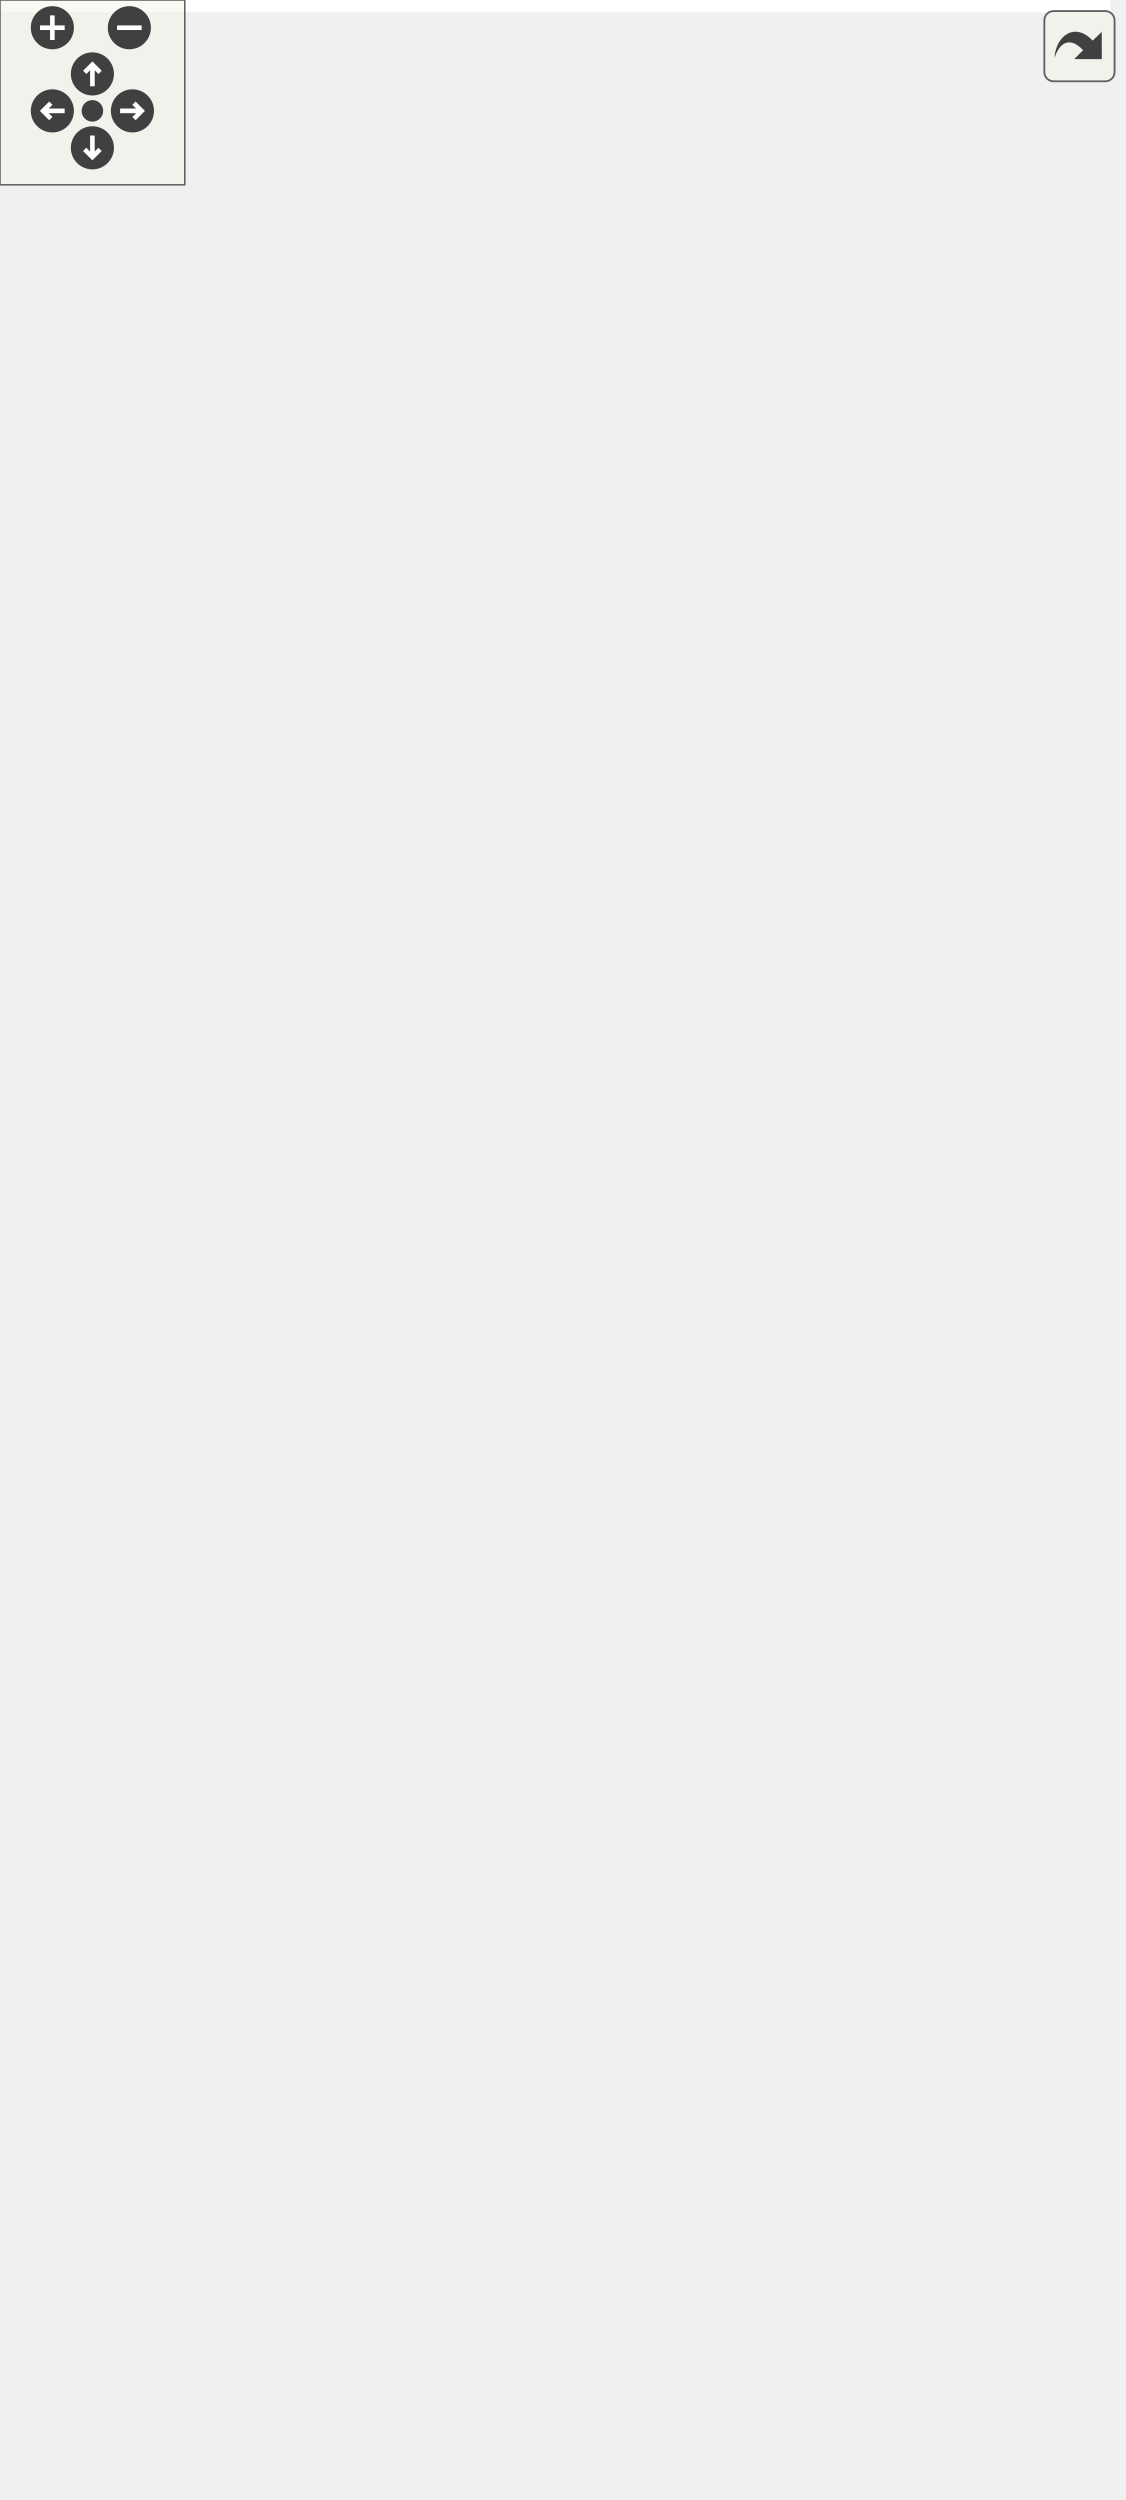
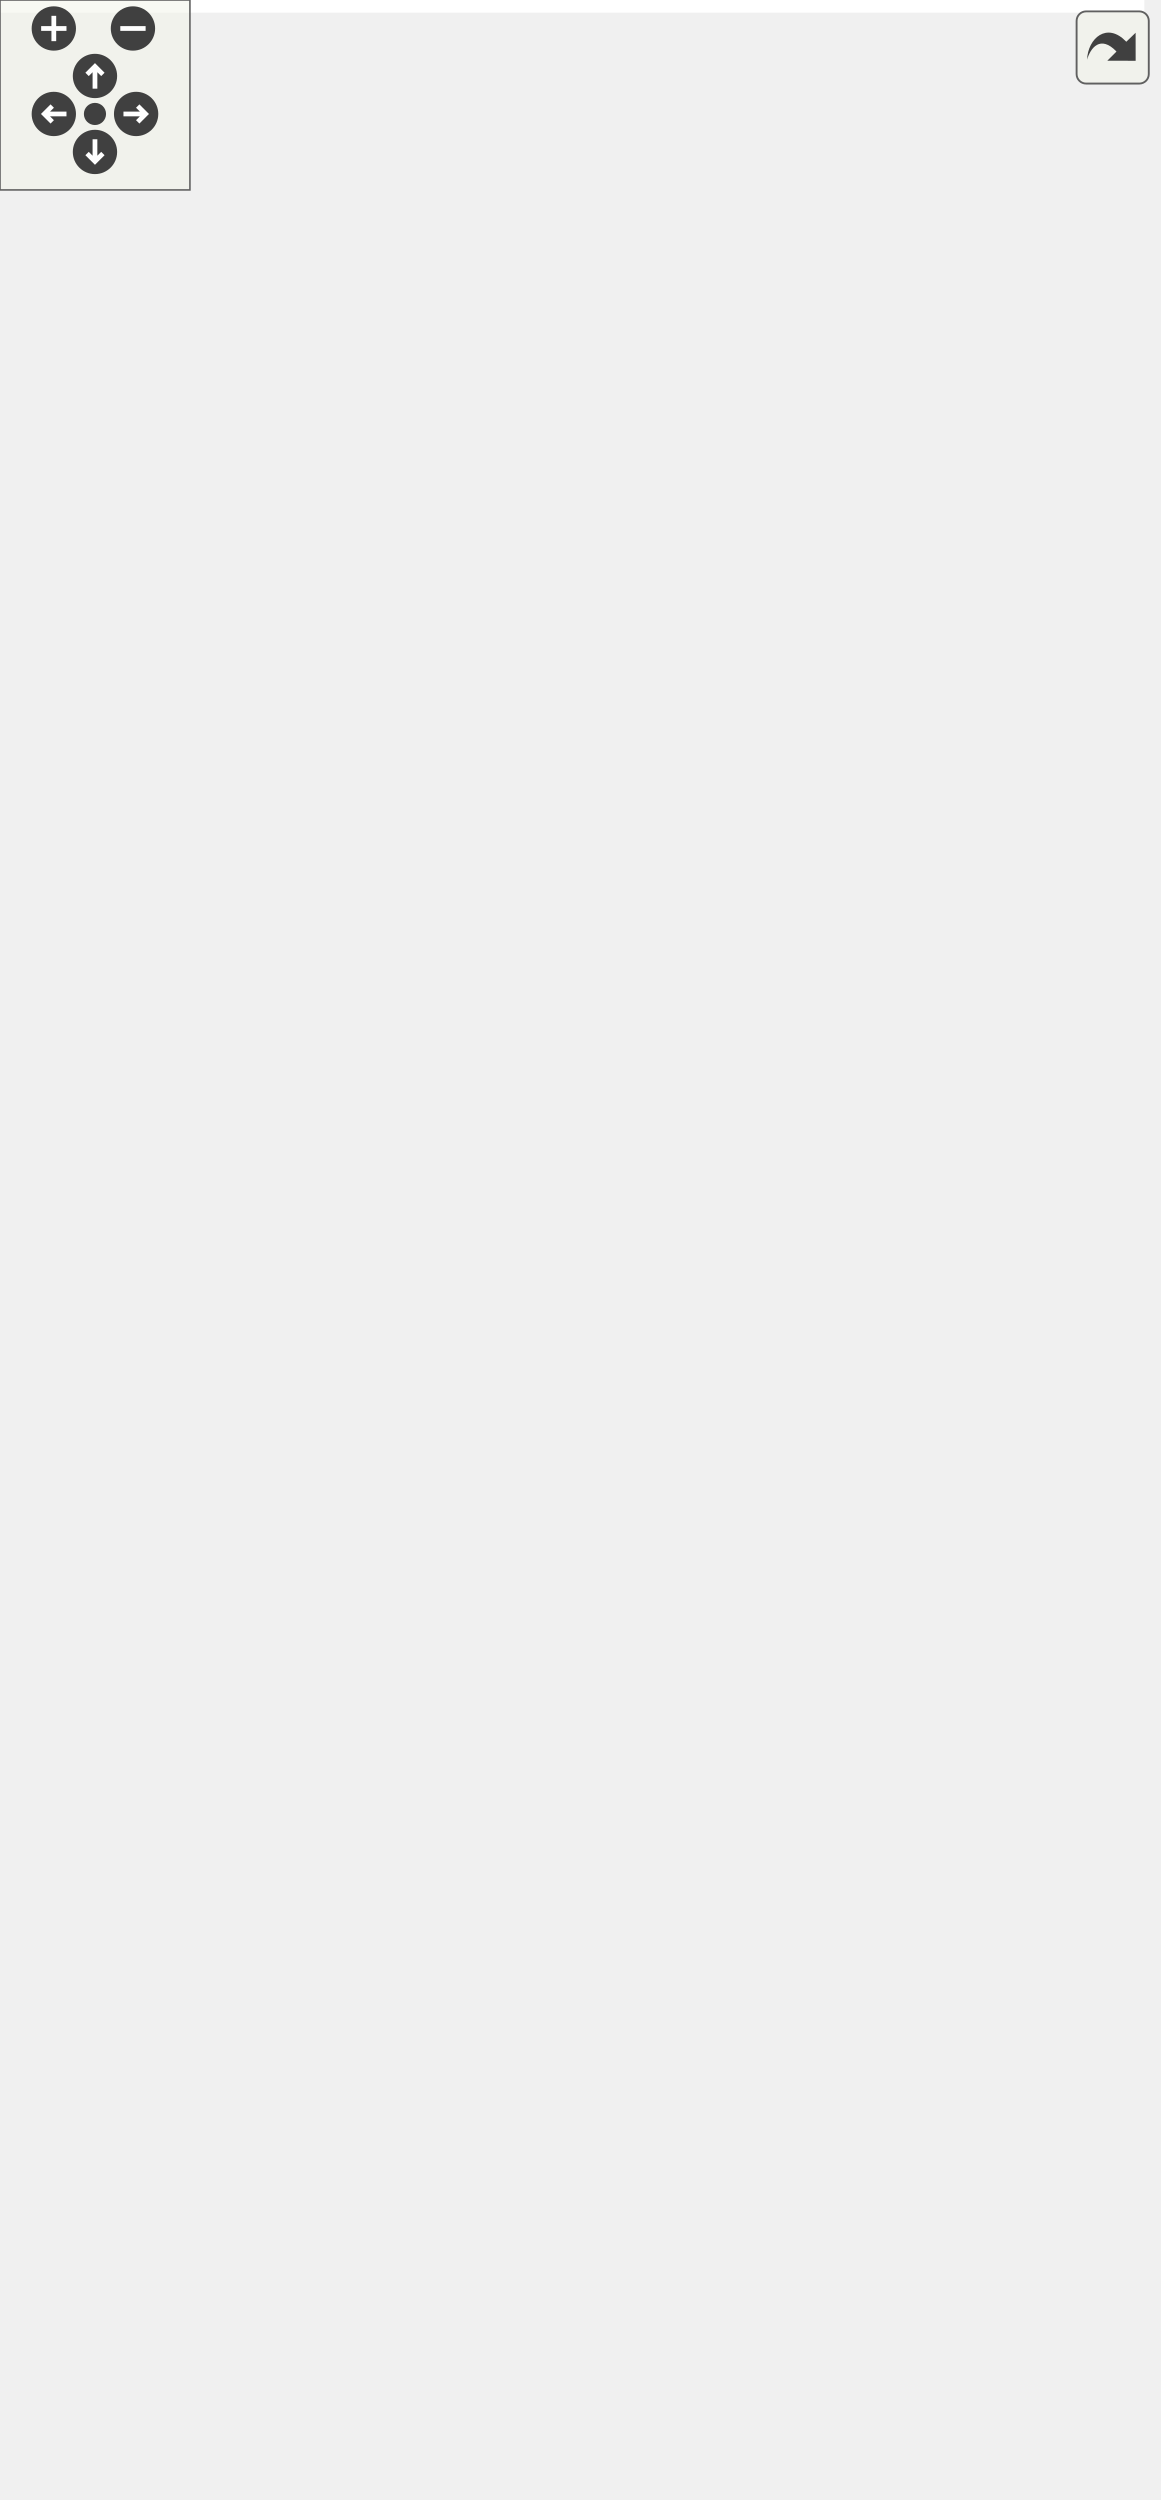
<svg xmlns="http://www.w3.org/2000/svg" xmlns:xlink="http://www.w3.org/1999/xlink" id="main" version="1.1" xml:space="preserve">
  <style type="text/css">
.edge:hover path { stroke: red; }
.edge:hover polygon { stroke: red; fill: red; }
</style>
  <defs>
    <circle id="rim" cx="0" cy="0" r="7" />
    <circle id="rim2" cx="0" cy="0" r="3.5" />
    <g id="zoomPlus">
      <use xlink:href="#rim" fill="#404040">
        <set attributeName="fill" to="#808080" begin="zoomplus.mouseover" end="zoomplus.mouseout" />
      </use>
      <path d="M-4,0h8M0,-4v8" fill="none" stroke="white" stroke-width="1.5" pointer-events="none" />
    </g>
    <g id="zoomMin">
      <use xlink:href="#rim" fill="#404040">
        <set attributeName="fill" to="#808080" begin="zoomminus.mouseover" end="zoomminus.mouseout" />
      </use>
      <path d="M-4,0h8" fill="none" stroke="white" stroke-width="1.5" pointer-events="none" />
    </g>
    <g id="dirArrow">
      <path fill="none" stroke="white" stroke-width="1.5" d="M0,-3.0v7 M-2.5,-0.5L0,-3.0L2.5,-0.5" />
    </g>
    <g id="resetDef">
      <use xlink:href="#rim2" fill="#404040">
        <set attributeName="fill" to="#808080" begin="reset.mouseover" end="reset.mouseout" />
      </use>
    </g>
  </defs>
  <svg id="graph" class="graph">
    <g id="viewport">
-       <polygon fill="white" stroke="transparent" points="-4,4 -4,-751 360.5,-751 360.5,4 -4,4" />
+       <polygon fill="white" stroke="transparent" points="-4,4 -4,-729 361.5,-729 361.5,4 -4,4" />
      <g id="node1" class="node">
        <g id="a_node1">
          <a xlink:title="Path in Merkle tree which proves that subject is inside this tree.">
            <polygon fill="#bfbfbf" stroke="black" points="74.5,-0.5 74.5,-90.5 200.5,-90.5 200.5,-0.5 74.5,-0.5" />
            <text text-anchor="middle" x="137.5" y="-78.5" font-family="Helvetica,sans-Serif" font-size="10.00">altintegration::MerklePath</text>
            <polyline fill="none" stroke="black" points="74.5,-71.5 200.5,-71.5 " />
            <text text-anchor="start" x="82.5" y="-59.5" font-family="Helvetica,sans-Serif" font-size="10.00">+ index</text>
            <polyline fill="none" stroke="black" points="74.5,-52.5 200.5,-52.5 " />
            <text text-anchor="start" x="82.5" y="-40.5" font-family="Helvetica,sans-Serif" font-size="10.00">+ toRaw()</text>
            <text text-anchor="start" x="82.5" y="-29.5" font-family="Helvetica,sans-Serif" font-size="10.00">+ toVbkEncoding()</text>
            <text text-anchor="start" x="82.5" y="-18.5" font-family="Helvetica,sans-Serif" font-size="10.00">+ estimateSize()</text>
            <text text-anchor="start" x="82.5" y="-7.5" font-family="Helvetica,sans-Serif" font-size="10.00">+ calculateMerkleRoot()</text>
          </a>
        </g>
      </g>
      <g id="node2" class="node">
        <g id="a_node2">
          <a xlink:href="structaltintegration_1_1Blob.html" target="_top" xlink:title=" ">
-             <polygon fill="white" stroke="black" points="0,-138.5 0,-371.5 131,-371.5 131,-138.5 0,-138.5" />
-             <text text-anchor="start" x="8" y="-359.5" font-family="Helvetica,sans-Serif" font-size="10.00">altintegration::Blob</text>
-             <text text-anchor="middle" x="65.5" y="-348.5" font-family="Helvetica,sans-Serif" font-size="10.00">&lt; SHA256_HASH_SIZE &gt;</text>
-             <polyline fill="none" stroke="black" points="0,-341.5 131,-341.5 " />
-             <text text-anchor="start" x="8" y="-329.5" font-family="Helvetica,sans-Serif" font-size="10.00">+ data_</text>
-             <text text-anchor="start" x="8" y="-318.5" font-family="Helvetica,sans-Serif" font-size="10.00">+ this</text>
-             <polyline fill="none" stroke="black" points="0,-311.5 131,-311.5 " />
-             <text text-anchor="start" x="8" y="-299.5" font-family="Helvetica,sans-Serif" font-size="10.00">+ Blob()</text>
+             <polygon fill="white" stroke="black" points="0,-138.5 0,-360.5 131,-360.5 131,-138.5 0,-138.5" />
+             <text text-anchor="start" x="8" y="-348.5" font-family="Helvetica,sans-Serif" font-size="10.00">altintegration::Blob</text>
+             <text text-anchor="middle" x="65.5" y="-337.5" font-family="Helvetica,sans-Serif" font-size="10.00">&lt; SHA256_HASH_SIZE &gt;</text>
+             <polyline fill="none" stroke="black" points="0,-330.5 131,-330.5 " />
+             <text text-anchor="start" x="8" y="-318.5" font-family="Helvetica,sans-Serif" font-size="10.00">+ data_</text>
+             <text text-anchor="start" x="8" y="-307.5" font-family="Helvetica,sans-Serif" font-size="10.00">+ this</text>
+             <polyline fill="none" stroke="black" points="0,-300.5 131,-300.5 " />
            <text text-anchor="start" x="8" y="-288.5" font-family="Helvetica,sans-Serif" font-size="10.00">+ Blob()</text>
            <text text-anchor="start" x="8" y="-277.5" font-family="Helvetica,sans-Serif" font-size="10.00">+ Blob()</text>
            <text text-anchor="start" x="8" y="-266.5" font-family="Helvetica,sans-Serif" font-size="10.00">+ Blob()</text>
            <text text-anchor="start" x="8" y="-255.5" font-family="Helvetica,sans-Serif" font-size="10.00">+ Blob()</text>
-             <text text-anchor="start" x="8" y="-244.5" font-family="Helvetica,sans-Serif" font-size="10.00">+ operator std::vector</text>
-             <text text-anchor="start" x="8" y="-233.5" font-family="Helvetica,sans-Serif" font-size="10.00">&lt; uint8_t &gt;()</text>
-             <text text-anchor="start" x="8" y="-222.5" font-family="Helvetica,sans-Serif" font-size="10.00">+ fill()</text>
-             <text text-anchor="start" x="8" y="-211.5" font-family="Helvetica,sans-Serif" font-size="10.00">+ begin()</text>
-             <text text-anchor="start" x="8" y="-200.5" font-family="Helvetica,sans-Serif" font-size="10.00">+ begin()</text>
-             <text text-anchor="start" x="8" y="-189.5" font-family="Helvetica,sans-Serif" font-size="10.00">+ end()</text>
-             <text text-anchor="start" x="8" y="-178.5" font-family="Helvetica,sans-Serif" font-size="10.00">and 20 more...</text>
-             <text text-anchor="start" x="8" y="-167.5" font-family="Helvetica,sans-Serif" font-size="10.00">+ size()</text>
-             <text text-anchor="start" x="8" y="-156.5" font-family="Helvetica,sans-Serif" font-size="10.00">+ fromHex()</text>
-             <text text-anchor="start" x="8" y="-145.5" font-family="Helvetica,sans-Serif" font-size="10.00">+ assertFromHex()</text>
+             <text text-anchor="start" x="8" y="-244.5" font-family="Helvetica,sans-Serif" font-size="10.00">+ Blob()</text>
+             <text text-anchor="start" x="8" y="-233.5" font-family="Helvetica,sans-Serif" font-size="10.00">+ operator=()</text>
+             <text text-anchor="start" x="8" y="-222.5" font-family="Helvetica,sans-Serif" font-size="10.00">+ operator=()</text>
+             <text text-anchor="start" x="8" y="-211.5" font-family="Helvetica,sans-Serif" font-size="10.00">+ reverse()</text>
+             <text text-anchor="start" x="8" y="-200.5" font-family="Helvetica,sans-Serif" font-size="10.00">+ operator~()</text>
+             <text text-anchor="start" x="8" y="-189.5" font-family="Helvetica,sans-Serif" font-size="10.00">+ asVector()</text>
+             <text text-anchor="start" x="8" y="-178.5" font-family="Helvetica,sans-Serif" font-size="10.00">+ asString()</text>
+             <text text-anchor="start" x="8" y="-167.5" font-family="Helvetica,sans-Serif" font-size="10.00">+ operator[]()</text>
+             <text text-anchor="start" x="8" y="-156.5" font-family="Helvetica,sans-Serif" font-size="10.00">+ operator[]()</text>
+             <text text-anchor="start" x="8" y="-145.5" font-family="Helvetica,sans-Serif" font-size="10.00">+ compareTo()</text>
          </a>
        </g>
      </g>
      <g id="edge1" class="edge">
-         <path fill="none" stroke="#404040" d="M105.61,-138.42C109.97,-125.85 114.25,-113.51 118.19,-102.16" />
-         <polygon fill="none" stroke="#404040" points="118.22,-102.06 116.41,-95.08 122.15,-90.72 123.97,-97.7 118.22,-102.06" />
+         <path fill="none" stroke="#404040" d="M104.77,-138.34C109.21,-125.87 113.59,-113.59 117.63,-102.26" />
+         <polygon fill="none" stroke="#404040" points="117.67,-102.14 115.92,-95.14 121.7,-90.83 123.45,-97.83 117.67,-102.14" />
        <text text-anchor="middle" x="134.5" y="-112" font-family="Helvetica,sans-Serif" font-size="10.00"> +subject</text>
      </g>
      <g id="node3" class="node">
        <g id="a_node3">
          <a xlink:href="structaltintegration_1_1Blob.html" target="_top" xlink:title="Contiguous byte array of fixed size.">
-             <polygon fill="white" stroke="black" points="51.5,-419.5 51.5,-641.5 171.5,-641.5 171.5,-419.5 51.5,-419.5" />
-             <text text-anchor="middle" x="111.5" y="-629.5" font-family="Helvetica,sans-Serif" font-size="10.00">altintegration::Blob&lt; N &gt;</text>
-             <polyline fill="none" stroke="black" points="51.5,-622.5 171.5,-622.5 " />
-             <text text-anchor="start" x="59.5" y="-610.5" font-family="Helvetica,sans-Serif" font-size="10.00">+ data_</text>
-             <text text-anchor="start" x="59.5" y="-599.5" font-family="Helvetica,sans-Serif" font-size="10.00">+ this</text>
-             <polyline fill="none" stroke="black" points="51.5,-592.5 171.5,-592.5 " />
-             <text text-anchor="start" x="59.5" y="-580.5" font-family="Helvetica,sans-Serif" font-size="10.00">+ Blob()</text>
-             <text text-anchor="start" x="59.5" y="-569.5" font-family="Helvetica,sans-Serif" font-size="10.00">+ Blob()</text>
+             <polygon fill="white" stroke="black" points="51.5,-408.5 51.5,-619.5 171.5,-619.5 171.5,-408.5 51.5,-408.5" />
+             <text text-anchor="middle" x="111.5" y="-607.5" font-family="Helvetica,sans-Serif" font-size="10.00">altintegration::Blob&lt; N &gt;</text>
+             <polyline fill="none" stroke="black" points="51.5,-600.5 171.5,-600.5 " />
+             <text text-anchor="start" x="59.5" y="-588.5" font-family="Helvetica,sans-Serif" font-size="10.00">+ data_</text>
+             <text text-anchor="start" x="59.5" y="-577.5" font-family="Helvetica,sans-Serif" font-size="10.00">+ this</text>
+             <polyline fill="none" stroke="black" points="51.5,-570.5 171.5,-570.5 " />
            <text text-anchor="start" x="59.5" y="-558.5" font-family="Helvetica,sans-Serif" font-size="10.00">+ Blob()</text>
            <text text-anchor="start" x="59.5" y="-547.5" font-family="Helvetica,sans-Serif" font-size="10.00">+ Blob()</text>
            <text text-anchor="start" x="59.5" y="-536.5" font-family="Helvetica,sans-Serif" font-size="10.00">+ Blob()</text>
-             <text text-anchor="start" x="59.5" y="-525.5" font-family="Helvetica,sans-Serif" font-size="10.00">+ operator std::vector</text>
-             <text text-anchor="start" x="59.5" y="-514.5" font-family="Helvetica,sans-Serif" font-size="10.00">&lt; uint8_t &gt;()</text>
-             <text text-anchor="start" x="59.5" y="-503.5" font-family="Helvetica,sans-Serif" font-size="10.00">+ fill()</text>
-             <text text-anchor="start" x="59.5" y="-492.5" font-family="Helvetica,sans-Serif" font-size="10.00">+ begin()</text>
-             <text text-anchor="start" x="59.5" y="-481.5" font-family="Helvetica,sans-Serif" font-size="10.00">+ begin()</text>
-             <text text-anchor="start" x="59.5" y="-470.5" font-family="Helvetica,sans-Serif" font-size="10.00">+ end()</text>
-             <text text-anchor="start" x="59.5" y="-459.5" font-family="Helvetica,sans-Serif" font-size="10.00">and 20 more...</text>
-             <text text-anchor="start" x="59.5" y="-448.5" font-family="Helvetica,sans-Serif" font-size="10.00">+ size()</text>
-             <text text-anchor="start" x="59.5" y="-437.5" font-family="Helvetica,sans-Serif" font-size="10.00">+ fromHex()</text>
-             <text text-anchor="start" x="59.5" y="-426.5" font-family="Helvetica,sans-Serif" font-size="10.00">+ assertFromHex()</text>
+             <text text-anchor="start" x="59.5" y="-525.5" font-family="Helvetica,sans-Serif" font-size="10.00">+ Blob()</text>
+             <text text-anchor="start" x="59.5" y="-514.5" font-family="Helvetica,sans-Serif" font-size="10.00">+ Blob()</text>
+             <text text-anchor="start" x="59.5" y="-503.5" font-family="Helvetica,sans-Serif" font-size="10.00">+ operator=()</text>
+             <text text-anchor="start" x="59.5" y="-492.5" font-family="Helvetica,sans-Serif" font-size="10.00">+ operator=()</text>
+             <text text-anchor="start" x="59.5" y="-481.5" font-family="Helvetica,sans-Serif" font-size="10.00">+ reverse()</text>
+             <text text-anchor="start" x="59.5" y="-470.5" font-family="Helvetica,sans-Serif" font-size="10.00">+ operator~()</text>
+             <text text-anchor="start" x="59.5" y="-459.5" font-family="Helvetica,sans-Serif" font-size="10.00">+ asVector()</text>
+             <text text-anchor="start" x="59.5" y="-448.5" font-family="Helvetica,sans-Serif" font-size="10.00">+ asString()</text>
+             <text text-anchor="start" x="59.5" y="-437.5" font-family="Helvetica,sans-Serif" font-size="10.00">+ operator[]()</text>
+             <text text-anchor="start" x="59.5" y="-426.5" font-family="Helvetica,sans-Serif" font-size="10.00">+ operator[]()</text>
+             <text text-anchor="start" x="59.5" y="-415.5" font-family="Helvetica,sans-Serif" font-size="10.00">+ compareTo()</text>
          </a>
        </g>
      </g>
      <g id="edge2" class="edge">
-         <path fill="none" stroke="orange" d="M68.14,-409.57C67.54,-406.7 66.99,-403.84 66.5,-401 64.86,-391.57 63.69,-381.75 62.88,-371.86" />
-         <polygon fill="orange" stroke="orange" points="64.73,-410.38 70.34,-419.37 71.56,-408.85 64.73,-410.38" />
-         <text text-anchor="middle" x="125" y="-393" font-family="Helvetica,sans-Serif" font-size="10.00"> &lt; SHA256_HASH_SIZE &gt;</text>
+         <path fill="none" stroke="orange" d="M68.21,-398.55C67.58,-395.68 67.01,-392.83 66.5,-390 64.8,-380.59 63.6,-370.76 62.78,-360.86" />
+         <polygon fill="orange" stroke="orange" points="64.81,-399.39 70.52,-408.32 71.62,-397.78 64.81,-399.39" />
+         <text text-anchor="middle" x="125" y="-382" font-family="Helvetica,sans-Serif" font-size="10.00"> &lt; SHA256_HASH_SIZE &gt;</text>
      </g>
      <g id="node4" class="node">
        <g id="a_node4">
          <a xlink:title=" ">
-             <polygon fill="white" stroke="black" points="149,-221 149,-289 274,-289 274,-221 149,-221" />
-             <text text-anchor="start" x="157" y="-277" font-family="Helvetica,sans-Serif" font-size="10.00">std::vector&lt; altintegration</text>
-             <text text-anchor="middle" x="211.5" y="-266" font-family="Helvetica,sans-Serif" font-size="10.00">::Blob &gt;</text>
-             <polyline fill="none" stroke="black" points="149,-259 274,-259 " />
-             <text text-anchor="middle" x="211.5" y="-247" font-family="Helvetica,sans-Serif" font-size="10.00"> </text>
-             <polyline fill="none" stroke="black" points="149,-240 274,-240 " />
-             <text text-anchor="middle" x="211.5" y="-228" font-family="Helvetica,sans-Serif" font-size="10.00"> </text>
+             <polygon fill="white" stroke="black" points="149,-215.5 149,-283.5 274,-283.5 274,-215.5 149,-215.5" />
+             <text text-anchor="start" x="157" y="-271.5" font-family="Helvetica,sans-Serif" font-size="10.00">std::vector&lt; altintegration</text>
+             <text text-anchor="middle" x="211.5" y="-260.5" font-family="Helvetica,sans-Serif" font-size="10.00">::Blob &gt;</text>
+             <polyline fill="none" stroke="black" points="149,-253.5 274,-253.5 " />
+             <text text-anchor="middle" x="211.5" y="-241.5" font-family="Helvetica,sans-Serif" font-size="10.00"> </text>
+             <polyline fill="none" stroke="black" points="149,-234.5 274,-234.5 " />
+             <text text-anchor="middle" x="211.5" y="-222.5" font-family="Helvetica,sans-Serif" font-size="10.00"> </text>
          </a>
        </g>
      </g>
      <g id="edge4" class="edge">
-         <path fill="none" stroke="#404040" d="M171.61,-429.23C176.02,-419.86 180.07,-410.37 183.5,-401 195.32,-368.7 202.44,-330.44 206.54,-301.33" />
-         <polygon fill="none" stroke="#404040" points="206.59,-300.95 203.41,-294.48 208.17,-289.05 211.34,-295.53 206.59,-300.95" />
-         <text text-anchor="middle" x="211" y="-393" font-family="Helvetica,sans-Serif" font-size="10.00"> +elements</text>
+         <path fill="none" stroke="#404040" d="M171.59,-417.13C176.01,-408.14 180.07,-399.02 183.5,-390 195.05,-359.67 202.12,-323.73 206.26,-295.93" />
+         <polygon fill="none" stroke="#404040" points="206.3,-295.66 203.17,-289.16 207.97,-283.77 211.1,-290.27 206.3,-295.66" />
+         <text text-anchor="middle" x="212" y="-382" font-family="Helvetica,sans-Serif" font-size="10.00"> +elements</text>
      </g>
      <g id="edge3" class="edge">
-         <path fill="none" stroke="#404040" d="M199.61,-220.66C188.21,-188.68 170.78,-139.81 157.28,-101.97" />
-         <polygon fill="none" stroke="#404040" points="157.26,-101.91 151.48,-97.6 153.23,-90.61 159.01,-94.92 157.26,-101.91" />
+         <path fill="none" stroke="#404040" d="M199.28,-215.14C188.02,-184.4 171.09,-138.2 157.8,-101.92" />
+         <polygon fill="none" stroke="#404040" points="157.75,-101.79 151.93,-97.53 153.63,-90.52 159.45,-94.78 157.75,-101.79" />
        <text text-anchor="middle" x="181.5" y="-112" font-family="Helvetica,sans-Serif" font-size="10.00"> +layers</text>
      </g>
      <g id="node5" class="node">
        <g id="a_node5">
          <a xlink:title=" ">
-             <polygon fill="white" stroke="black" points="235.5,-502 235.5,-559 319.5,-559 319.5,-502 235.5,-502" />
-             <text text-anchor="middle" x="277.5" y="-547" font-family="Helvetica,sans-Serif" font-size="10.00">std::vector&lt; T &gt;</text>
-             <polyline fill="none" stroke="black" points="235.5,-540 319.5,-540 " />
-             <text text-anchor="middle" x="277.5" y="-528" font-family="Helvetica,sans-Serif" font-size="10.00"> </text>
-             <polyline fill="none" stroke="black" points="235.5,-521 319.5,-521 " />
-             <text text-anchor="middle" x="277.5" y="-509" font-family="Helvetica,sans-Serif" font-size="10.00"> </text>
+             <polygon fill="white" stroke="black" points="235.5,-485.5 235.5,-542.5 319.5,-542.5 319.5,-485.5 235.5,-485.5" />
+             <text text-anchor="middle" x="277.5" y="-530.5" font-family="Helvetica,sans-Serif" font-size="10.00">std::vector&lt; T &gt;</text>
+             <polyline fill="none" stroke="black" points="235.5,-523.5 319.5,-523.5 " />
+             <text text-anchor="middle" x="277.5" y="-511.5" font-family="Helvetica,sans-Serif" font-size="10.00"> </text>
+             <polyline fill="none" stroke="black" points="235.5,-504.5 319.5,-504.5 " />
+             <text text-anchor="middle" x="277.5" y="-492.5" font-family="Helvetica,sans-Serif" font-size="10.00"> </text>
          </a>
        </g>
      </g>
      <g id="edge5" class="edge">
-         <path fill="none" stroke="orange" d="M273.22,-491.73C269.61,-463.48 263.71,-424.03 255.5,-390 247.05,-355.01 233.8,-316.02 224.04,-289.16" />
-         <polygon fill="orange" stroke="orange" points="269.78,-492.49 274.49,-501.98 276.73,-491.62 269.78,-492.49" />
-         <text text-anchor="middle" x="307" y="-393" font-family="Helvetica,sans-Serif" font-size="10.00"> &lt; altintegration::Blob &gt;</text>
+         <path fill="none" stroke="orange" d="M272.99,-475.07C269.37,-448.04 263.54,-410.99 255.5,-379 247.19,-345.95 234.24,-309.27 224.54,-283.59" />
+         <polygon fill="orange" stroke="orange" points="269.56,-475.8 274.32,-485.26 276.5,-474.9 269.56,-475.8" />
+         <text text-anchor="middle" x="308" y="-382" font-family="Helvetica,sans-Serif" font-size="10.00"> &lt; altintegration::Blob &gt;</text>
      </g>
      <g id="node6" class="node">
        <g id="a_node6">
          <a xlink:title=" ">
-             <polygon fill="white" stroke="#bfbfbf" points="263,-689.5 263,-746.5 292,-746.5 292,-689.5 263,-689.5" />
-             <text text-anchor="middle" x="277.5" y="-734.5" font-family="Helvetica,sans-Serif" font-size="10.00">T</text>
-             <polyline fill="none" stroke="#bfbfbf" points="263,-727.5 292,-727.5 " />
-             <text text-anchor="middle" x="277.5" y="-715.5" font-family="Helvetica,sans-Serif" font-size="10.00"> </text>
-             <polyline fill="none" stroke="#bfbfbf" points="263,-708.5 292,-708.5 " />
-             <text text-anchor="middle" x="277.5" y="-696.5" font-family="Helvetica,sans-Serif" font-size="10.00"> </text>
+             <polygon fill="white" stroke="#bfbfbf" points="263,-667.5 263,-724.5 292,-724.5 292,-667.5 263,-667.5" />
+             <text text-anchor="middle" x="277.5" y="-712.5" font-family="Helvetica,sans-Serif" font-size="10.00">T</text>
+             <polyline fill="none" stroke="#bfbfbf" points="263,-705.5 292,-705.5 " />
+             <text text-anchor="middle" x="277.5" y="-693.5" font-family="Helvetica,sans-Serif" font-size="10.00"> </text>
+             <polyline fill="none" stroke="#bfbfbf" points="263,-686.5 292,-686.5 " />
+             <text text-anchor="middle" x="277.5" y="-674.5" font-family="Helvetica,sans-Serif" font-size="10.00"> </text>
          </a>
        </g>
      </g>
      <g id="edge6" class="edge">
-         <path fill="none" stroke="#404040" d="M277.5,-689.23C277.5,-657.99 277.5,-607 277.5,-571.48" />
-         <polygon fill="none" stroke="#404040" points="277.5,-571.16 273.5,-565.16 277.5,-559.16 281.5,-565.16 277.5,-571.16" />
-         <text text-anchor="middle" x="302" y="-663" font-family="Helvetica,sans-Serif" font-size="10.00"> +elements</text>
+         <path fill="none" stroke="#404040" d="M277.5,-667.27C277.5,-637.28 277.5,-589.18 277.5,-555.08" />
+         <polygon fill="none" stroke="#404040" points="277.5,-554.76 273.5,-548.76 277.5,-542.76 281.5,-548.76 277.5,-554.76" />
+         <text text-anchor="middle" x="302" y="-641" font-family="Helvetica,sans-Serif" font-size="10.00"> +elements</text>
      </g>
    </g>
  </svg>
  <g id="navigator" transform="translate(0 0)" fill="#404254">
    <rect fill="#f2f5e9" fill-opacity="0.5" stroke="#606060" stroke-width=".5" x="0" y="0" width="60" height="60" />
    <use id="zoomplus" xlink:href="#zoomPlus" x="17" y="9" />
    <use id="zoomminus" xlink:href="#zoomMin" x="42" y="9" />
    <use id="reset" xlink:href="#resetDef" x="30" y="36" />
    <g id="arrowUp" xlink:href="#dirArrow" transform="translate(30 24)">
      <use xlink:href="#rim" fill="#404040">
        <set attributeName="fill" to="#808080" begin="arrowUp.mouseover" end="arrowUp.mouseout" />
      </use>
      <path fill="none" stroke="white" stroke-width="1.5" d="M0,-3.0v7 M-2.5,-0.5L0,-3.0L2.5,-0.5" />
    </g>
    <g id="arrowRight" xlink:href="#dirArrow" transform="rotate(90) translate(36 -43)">
      <use xlink:href="#rim" fill="#404040">
        <set attributeName="fill" to="#808080" begin="arrowRight.mouseover" end="arrowRight.mouseout" />
      </use>
      <path fill="none" stroke="white" stroke-width="1.5" d="M0,-3.0v7 M-2.5,-0.5L0,-3.0L2.5,-0.5" />
    </g>
    <g id="arrowDown" xlink:href="#dirArrow" transform="rotate(180) translate(-30 -48)">
      <use xlink:href="#rim" fill="#404040">
        <set attributeName="fill" to="#808080" begin="arrowDown.mouseover" end="arrowDown.mouseout" />
      </use>
      <path fill="none" stroke="white" stroke-width="1.5" d="M0,-3.0v7 M-2.5,-0.5L0,-3.0L2.5,-0.5" />
    </g>
    <g id="arrowLeft" xlink:href="#dirArrow" transform="rotate(270) translate(-36 17)">
      <use xlink:href="#rim" fill="#404040">
        <set attributeName="fill" to="#808080" begin="arrowLeft.mouseover" end="arrowLeft.mouseout" />
      </use>
      <path fill="none" stroke="white" stroke-width="1.5" d="M0,-3.0v7 M-2.5,-0.5L0,-3.0L2.5,-0.5" />
    </g>
  </g>
  <svg viewBox="0 0 15 15" width="100%" height="30px" preserveAspectRatio="xMaxYMin meet">
    <g id="arrow_out" transform="scale(0.3 0.3)">
      <a xlink:href="structaltintegration_1_1MerklePath__coll__graph_org.svg" target="_base">
        <rect id="button" ry="5" rx="5" y="6" x="6" height="38" width="38" fill="#f2f5e9" fill-opacity="0.5" stroke="#606060" stroke-width="1.0" />
        <path id="arrow" d="M 11.5,31.437 C 11.94,20.098 22.043,11.323 32.159,21.979 L 37.069,17.246 C 37.069,17.246 37.088,32 37.088,32 L 22.16,31.978 C 22.16,31.978 26.998,27.14 26.998,27.14 C 18.529,18.264 13.292,25.23 11.5,31.437 z" style="fill:#404040;" />
      </a>
    </g>
  </svg>
</svg>
